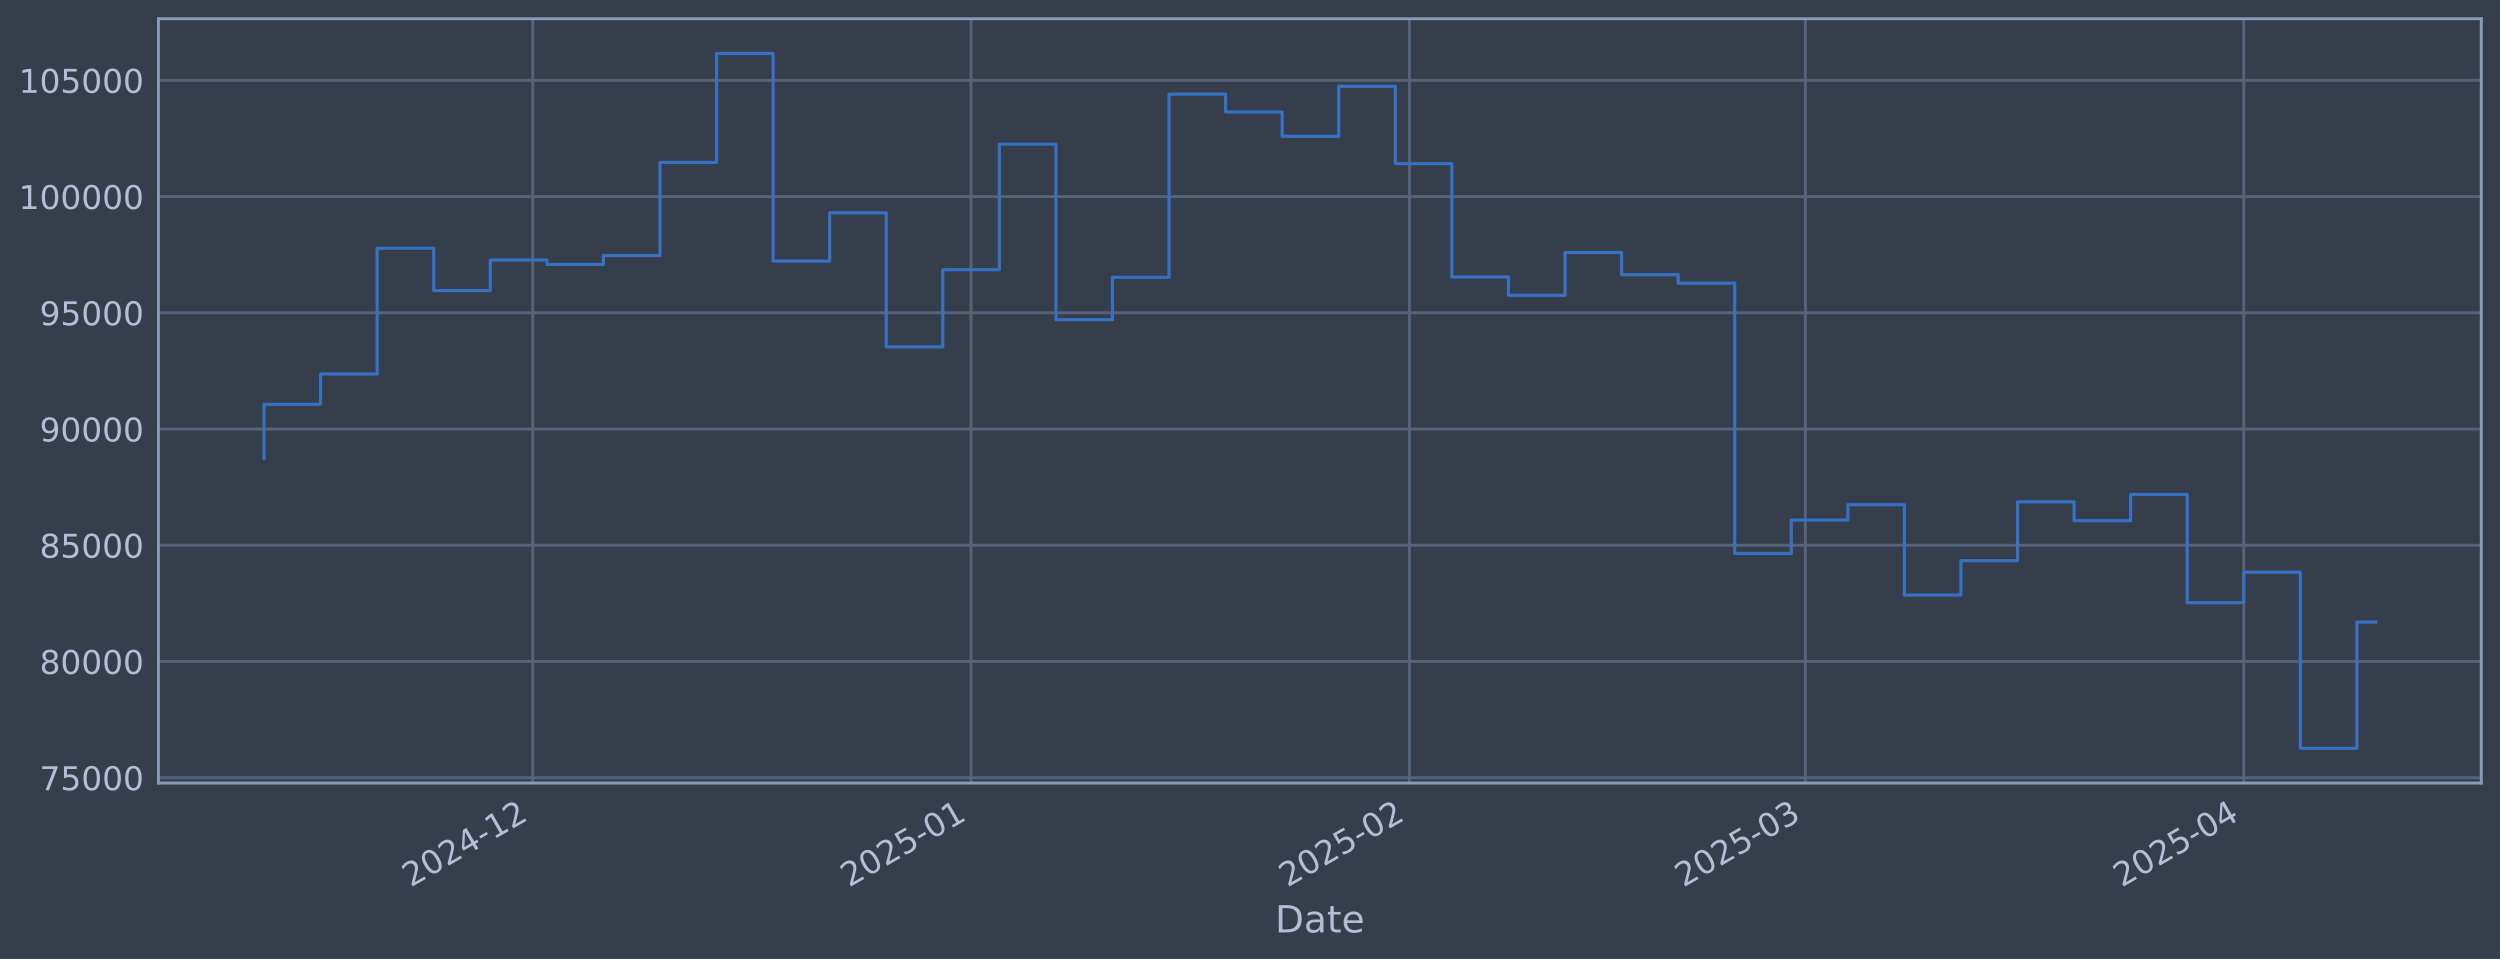
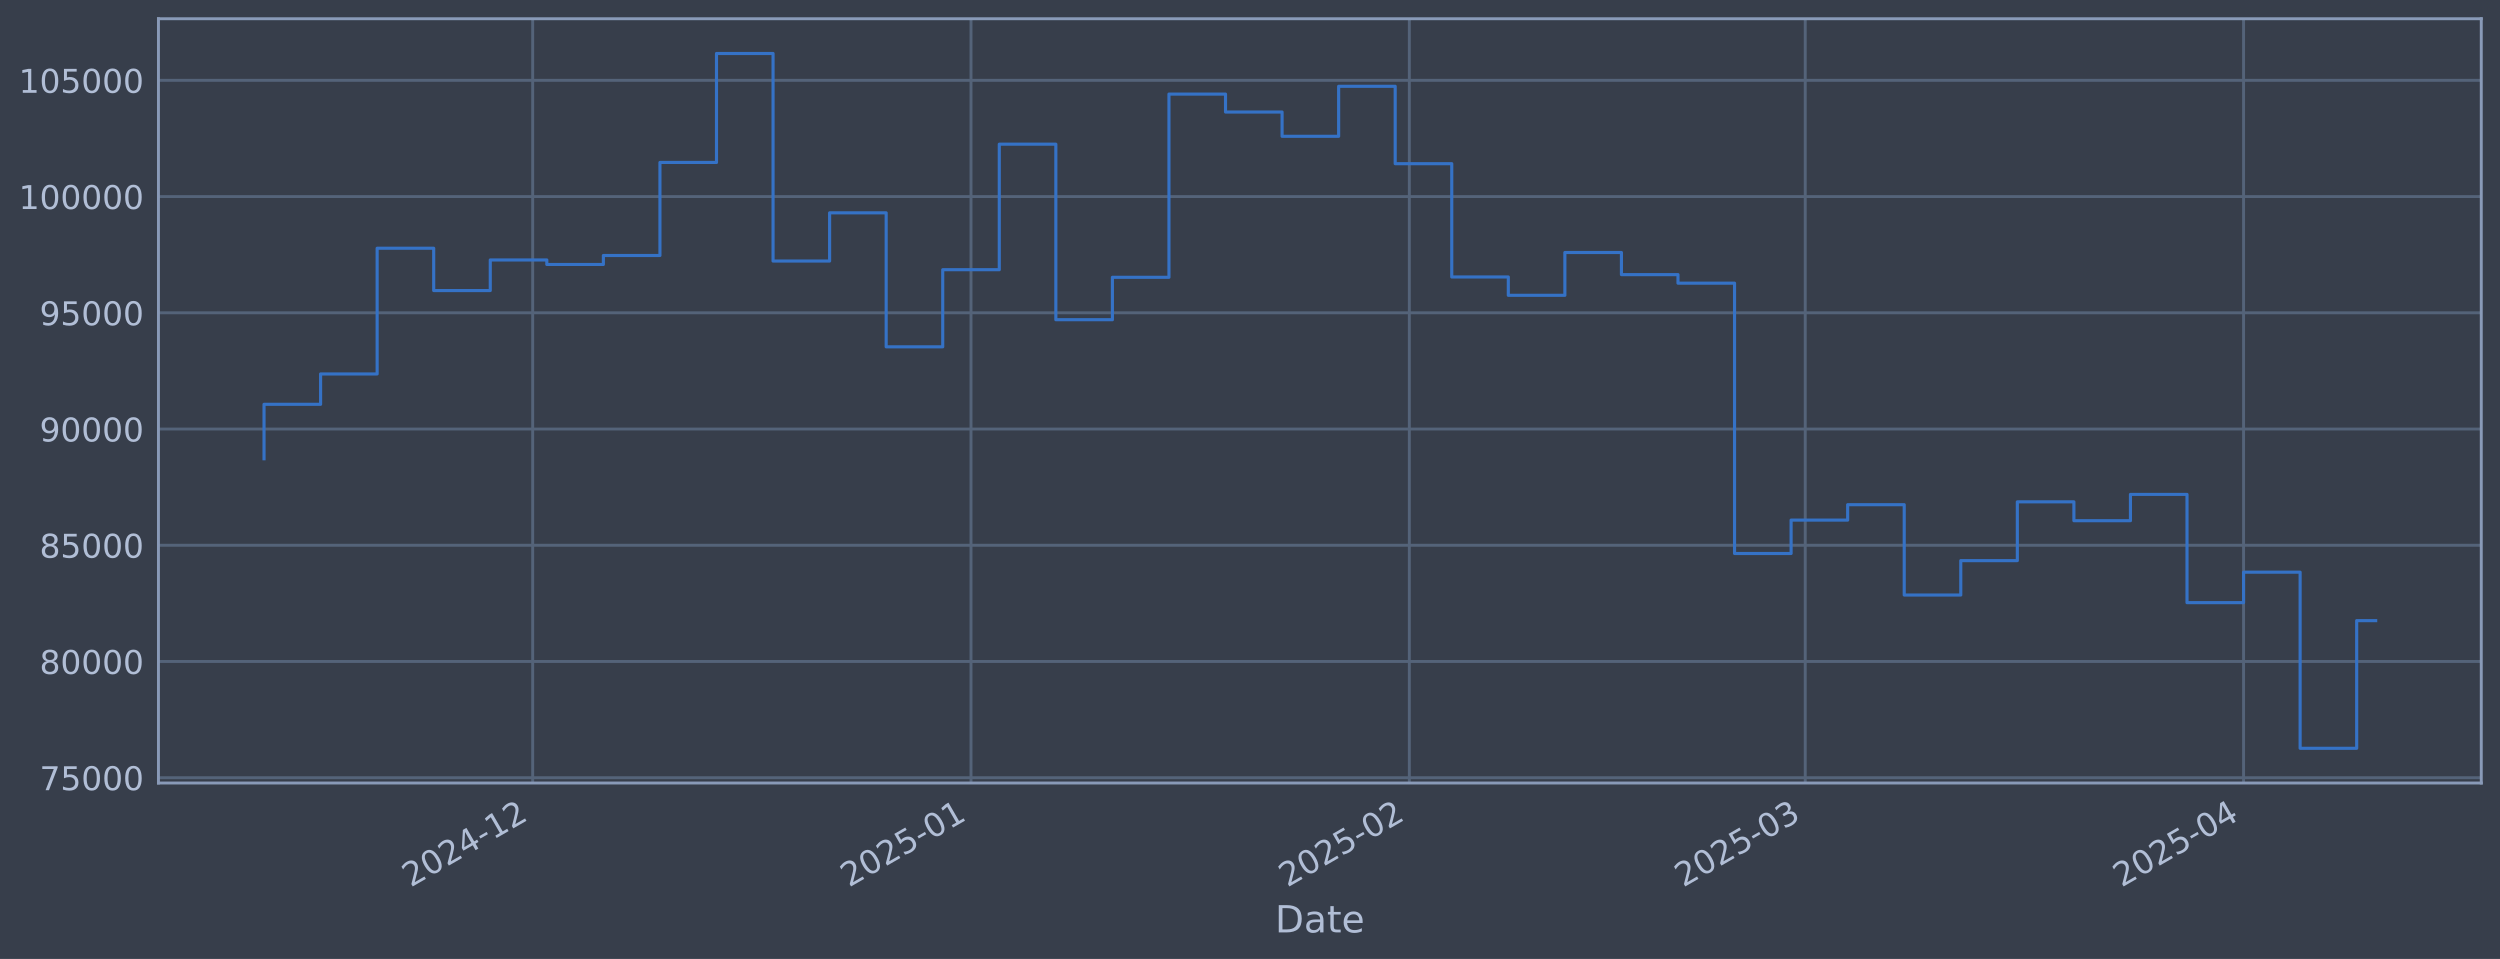
<svg xmlns="http://www.w3.org/2000/svg" xmlns:xlink="http://www.w3.org/1999/xlink" width="960.9pt" height="368.58pt" viewBox="0 0 960.9 368.58" version="1.1">
  <defs>
    <style type="text/css">*{stroke-linejoin: round; stroke-linecap: butt}</style>
  </defs>
  <g id="figure_1">
    <g id="patch_1">
      <path d="M 0 368.58  L 960.9 368.58  L 960.9 0  L 0 0  z " style="fill: #373e4b" />
    </g>
    <g id="axes_1">
      <g id="patch_2">
        <path d="M 60.901 300.96  L 953.701 300.96  L 953.701 7.2  L 60.901 7.2  z " style="fill: #373e4b" />
      </g>
      <g id="matplotlib.axis_1">
        <g id="xtick_1">
          <g id="line2d_1">
-             <path d="M 204.751 300.96  L 204.751 7.2  " clip-path="url(#p7877130095)" style="fill: none; stroke: #546379; stroke-width: 1.12; stroke-linecap: square" />
+             <path d="M 204.741 300.96  L 204.741 7.2  " clip-path="url(#p5b99bf8181)" style="fill: none; stroke: #546379; stroke-width: 1.12; stroke-linecap: square" />
          </g>
          <g id="line2d_2" />
          <g id="text_1">
-             <g style="fill: #b1bed6" transform="translate(157.8479 341.1745) rotate(-30) scale(0.126 -0.126)">
+             <g style="fill: #b1bed6" transform="translate(157.8379 341.1745) rotate(-30) scale(0.126 -0.126)">
              <defs>
                <path id="DejaVuSans-32" d="M 1228 531  L 3431 531  L 3431 0  L 469 0  L 469 531  Q 828 903 1448 1529  Q 2069 2156 2228 2338  Q 2531 2678 2651 2914  Q 2772 3150 2772 3378  Q 2772 3750 2511 3984  Q 2250 4219 1831 4219  Q 1534 4219 1204 4116  Q 875 4013 500 3803  L 500 4441  Q 881 4594 1212 4672  Q 1544 4750 1819 4750  Q 2544 4750 2975 4387  Q 3406 4025 3406 3419  Q 3406 3131 3298 2873  Q 3191 2616 2906 2266  Q 2828 2175 2409 1742  Q 1991 1309 1228 531  z " transform="scale(0.015625)" />
                <path id="DejaVuSans-30" d="M 2034 4250  Q 1547 4250 1301 3770  Q 1056 3291 1056 2328  Q 1056 1369 1301 889  Q 1547 409 2034 409  Q 2525 409 2770 889  Q 3016 1369 3016 2328  Q 3016 3291 2770 3770  Q 2525 4250 2034 4250  z M 2034 4750  Q 2819 4750 3233 4129  Q 3647 3509 3647 2328  Q 3647 1150 3233 529  Q 2819 -91 2034 -91  Q 1250 -91 836 529  Q 422 1150 422 2328  Q 422 3509 836 4129  Q 1250 4750 2034 4750  z " transform="scale(0.015625)" />
                <path id="DejaVuSans-34" d="M 2419 4116  L 825 1625  L 2419 1625  L 2419 4116  z M 2253 4666  L 3047 4666  L 3047 1625  L 3713 1625  L 3713 1100  L 3047 1100  L 3047 0  L 2419 0  L 2419 1100  L 313 1100  L 313 1709  L 2253 4666  z " transform="scale(0.015625)" />
                <path id="DejaVuSans-2d" d="M 313 2009  L 1997 2009  L 1997 1497  L 313 1497  L 313 2009  z " transform="scale(0.015625)" />
                <path id="DejaVuSans-31" d="M 794 531  L 1825 531  L 1825 4091  L 703 3866  L 703 4441  L 1819 4666  L 2450 4666  L 2450 531  L 3481 531  L 3481 0  L 794 0  L 794 531  z " transform="scale(0.015625)" />
              </defs>
              <use xlink:href="#DejaVuSans-32" />
              <use xlink:href="#DejaVuSans-30" transform="translate(63.62305 0)" />
              <use xlink:href="#DejaVuSans-32" transform="translate(127.2461 0)" />
              <use xlink:href="#DejaVuSans-34" transform="translate(190.8691 0)" />
              <use xlink:href="#DejaVuSans-2d" transform="translate(254.4922 0)" />
              <use xlink:href="#DejaVuSans-31" transform="translate(290.5762 0)" />
              <use xlink:href="#DejaVuSans-32" transform="translate(354.1992 0)" />
            </g>
          </g>
        </g>
        <g id="xtick_2">
          <g id="line2d_3">
-             <path d="M 373.242 300.96  L 373.242 7.2  " clip-path="url(#p7877130095)" style="fill: none; stroke: #546379; stroke-width: 1.12; stroke-linecap: square" />
+             <path d="M 373.216 300.96  L 373.216 7.2  " clip-path="url(#p5b99bf8181)" style="fill: none; stroke: #546379; stroke-width: 1.12; stroke-linecap: square" />
          </g>
          <g id="line2d_4" />
          <g id="text_2">
-             <g style="fill: #b1bed6" transform="translate(326.3391 341.1745) rotate(-30) scale(0.126 -0.126)">
+             <g style="fill: #b1bed6" transform="translate(326.3128 341.1745) rotate(-30) scale(0.126 -0.126)">
              <defs>
                <path id="DejaVuSans-35" d="M 691 4666  L 3169 4666  L 3169 4134  L 1269 4134  L 1269 2991  Q 1406 3038 1543 3061  Q 1681 3084 1819 3084  Q 2600 3084 3056 2656  Q 3513 2228 3513 1497  Q 3513 744 3044 326  Q 2575 -91 1722 -91  Q 1428 -91 1123 -41  Q 819 9 494 109  L 494 744  Q 775 591 1075 516  Q 1375 441 1709 441  Q 2250 441 2565 725  Q 2881 1009 2881 1497  Q 2881 1984 2565 2268  Q 2250 2553 1709 2553  Q 1456 2553 1204 2497  Q 953 2441 691 2322  L 691 4666  z " transform="scale(0.015625)" />
              </defs>
              <use xlink:href="#DejaVuSans-32" />
              <use xlink:href="#DejaVuSans-30" transform="translate(63.62305 0)" />
              <use xlink:href="#DejaVuSans-32" transform="translate(127.2461 0)" />
              <use xlink:href="#DejaVuSans-35" transform="translate(190.8691 0)" />
              <use xlink:href="#DejaVuSans-2d" transform="translate(254.4922 0)" />
              <use xlink:href="#DejaVuSans-30" transform="translate(290.5762 0)" />
              <use xlink:href="#DejaVuSans-31" transform="translate(354.1992 0)" />
            </g>
          </g>
        </g>
        <g id="xtick_3">
          <g id="line2d_5">
-             <path d="M 541.734 300.96  L 541.734 7.2  " clip-path="url(#p7877130095)" style="fill: none; stroke: #546379; stroke-width: 1.12; stroke-linecap: square" />
+             <path d="M 541.691 300.96  L 541.691 7.2  " clip-path="url(#p5b99bf8181)" style="fill: none; stroke: #546379; stroke-width: 1.12; stroke-linecap: square" />
          </g>
          <g id="line2d_6" />
          <g id="text_3">
-             <g style="fill: #b1bed6" transform="translate(494.8304 341.1745) rotate(-30) scale(0.126 -0.126)">
+             <g style="fill: #b1bed6" transform="translate(494.7877 341.1745) rotate(-30) scale(0.126 -0.126)">
              <use xlink:href="#DejaVuSans-32" />
              <use xlink:href="#DejaVuSans-30" transform="translate(63.62305 0)" />
              <use xlink:href="#DejaVuSans-32" transform="translate(127.2461 0)" />
              <use xlink:href="#DejaVuSans-35" transform="translate(190.8691 0)" />
              <use xlink:href="#DejaVuSans-2d" transform="translate(254.4922 0)" />
              <use xlink:href="#DejaVuSans-30" transform="translate(290.5762 0)" />
              <use xlink:href="#DejaVuSans-32" transform="translate(354.1992 0)" />
            </g>
          </g>
        </g>
        <g id="xtick_4">
          <g id="line2d_7">
-             <path d="M 693.919 300.96  L 693.919 7.2  " clip-path="url(#p7877130095)" style="fill: none; stroke: #546379; stroke-width: 1.12; stroke-linecap: square" />
+             <path d="M 693.862 300.96  L 693.862 7.2  " clip-path="url(#p5b99bf8181)" style="fill: none; stroke: #546379; stroke-width: 1.12; stroke-linecap: square" />
          </g>
          <g id="line2d_8" />
          <g id="text_4">
-             <g style="fill: #b1bed6" transform="translate(647.016 341.1745) rotate(-30) scale(0.126 -0.126)">
+             <g style="fill: #b1bed6" transform="translate(646.9586 341.1745) rotate(-30) scale(0.126 -0.126)">
              <defs>
                <path id="DejaVuSans-33" d="M 2597 2516  Q 3050 2419 3304 2112  Q 3559 1806 3559 1356  Q 3559 666 3084 287  Q 2609 -91 1734 -91  Q 1441 -91 1130 -33  Q 819 25 488 141  L 488 750  Q 750 597 1062 519  Q 1375 441 1716 441  Q 2309 441 2620 675  Q 2931 909 2931 1356  Q 2931 1769 2642 2001  Q 2353 2234 1838 2234  L 1294 2234  L 1294 2753  L 1863 2753  Q 2328 2753 2575 2939  Q 2822 3125 2822 3475  Q 2822 3834 2567 4026  Q 2313 4219 1838 4219  Q 1578 4219 1281 4162  Q 984 4106 628 3988  L 628 4550  Q 988 4650 1302 4700  Q 1616 4750 1894 4750  Q 2613 4750 3031 4423  Q 3450 4097 3450 3541  Q 3450 3153 3228 2886  Q 3006 2619 2597 2516  z " transform="scale(0.015625)" />
              </defs>
              <use xlink:href="#DejaVuSans-32" />
              <use xlink:href="#DejaVuSans-30" transform="translate(63.62305 0)" />
              <use xlink:href="#DejaVuSans-32" transform="translate(127.2461 0)" />
              <use xlink:href="#DejaVuSans-35" transform="translate(190.8691 0)" />
              <use xlink:href="#DejaVuSans-2d" transform="translate(254.4922 0)" />
              <use xlink:href="#DejaVuSans-30" transform="translate(290.5762 0)" />
              <use xlink:href="#DejaVuSans-33" transform="translate(354.1992 0)" />
            </g>
          </g>
        </g>
        <g id="xtick_5">
          <g id="line2d_9">
-             <path d="M 862.411 300.96  L 862.411 7.2  " clip-path="url(#p7877130095)" style="fill: none; stroke: #546379; stroke-width: 1.12; stroke-linecap: square" />
+             <path d="M 862.337 300.96  L 862.337 7.2  " clip-path="url(#p5b99bf8181)" style="fill: none; stroke: #546379; stroke-width: 1.12; stroke-linecap: square" />
          </g>
          <g id="line2d_10" />
          <g id="text_5">
-             <g style="fill: #b1bed6" transform="translate(815.5073 341.1745) rotate(-30) scale(0.126 -0.126)">
+             <g style="fill: #b1bed6" transform="translate(815.4336 341.1745) rotate(-30) scale(0.126 -0.126)">
              <use xlink:href="#DejaVuSans-32" />
              <use xlink:href="#DejaVuSans-30" transform="translate(63.62305 0)" />
              <use xlink:href="#DejaVuSans-32" transform="translate(127.2461 0)" />
              <use xlink:href="#DejaVuSans-35" transform="translate(190.8691 0)" />
              <use xlink:href="#DejaVuSans-2d" transform="translate(254.4922 0)" />
              <use xlink:href="#DejaVuSans-30" transform="translate(290.5762 0)" />
              <use xlink:href="#DejaVuSans-34" transform="translate(354.1992 0)" />
            </g>
          </g>
        </g>
        <g id="text_6">
          <g style="fill: #b1bed6" transform="translate(490.0914 358.3856) scale(0.144 -0.144)">
            <defs>
              <path id="DejaVuSans-44" d="M 1259 4147  L 1259 519  L 2022 519  Q 2988 519 3436 956  Q 3884 1394 3884 2338  Q 3884 3275 3436 3711  Q 2988 4147 2022 4147  L 1259 4147  z M 628 4666  L 1925 4666  Q 3281 4666 3915 4102  Q 4550 3538 4550 2338  Q 4550 1131 3912 565  Q 3275 0 1925 0  L 628 0  L 628 4666  z " transform="scale(0.015625)" />
              <path id="DejaVuSans-61" d="M 2194 1759  Q 1497 1759 1228 1600  Q 959 1441 959 1056  Q 959 750 1161 570  Q 1363 391 1709 391  Q 2188 391 2477 730  Q 2766 1069 2766 1631  L 2766 1759  L 2194 1759  z M 3341 1997  L 3341 0  L 2766 0  L 2766 531  Q 2569 213 2275 61  Q 1981 -91 1556 -91  Q 1019 -91 701 211  Q 384 513 384 1019  Q 384 1609 779 1909  Q 1175 2209 1959 2209  L 2766 2209  L 2766 2266  Q 2766 2663 2505 2880  Q 2244 3097 1772 3097  Q 1472 3097 1187 3025  Q 903 2953 641 2809  L 641 3341  Q 956 3463 1253 3523  Q 1550 3584 1831 3584  Q 2591 3584 2966 3190  Q 3341 2797 3341 1997  z " transform="scale(0.015625)" />
              <path id="DejaVuSans-74" d="M 1172 4494  L 1172 3500  L 2356 3500  L 2356 3053  L 1172 3053  L 1172 1153  Q 1172 725 1289 603  Q 1406 481 1766 481  L 2356 481  L 2356 0  L 1766 0  Q 1100 0 847 248  Q 594 497 594 1153  L 594 3053  L 172 3053  L 172 3500  L 594 3500  L 594 4494  L 1172 4494  z " transform="scale(0.015625)" />
              <path id="DejaVuSans-65" d="M 3597 1894  L 3597 1613  L 953 1613  Q 991 1019 1311 708  Q 1631 397 2203 397  Q 2534 397 2845 478  Q 3156 559 3463 722  L 3463 178  Q 3153 47 2828 -22  Q 2503 -91 2169 -91  Q 1331 -91 842 396  Q 353 884 353 1716  Q 353 2575 817 3079  Q 1281 3584 2069 3584  Q 2775 3584 3186 3129  Q 3597 2675 3597 1894  z M 3022 2063  Q 3016 2534 2758 2815  Q 2500 3097 2075 3097  Q 1594 3097 1305 2825  Q 1016 2553 972 2059  L 3022 2063  z " transform="scale(0.015625)" />
            </defs>
            <use xlink:href="#DejaVuSans-44" />
            <use xlink:href="#DejaVuSans-61" transform="translate(77.00195 0)" />
            <use xlink:href="#DejaVuSans-74" transform="translate(138.2812 0)" />
            <use xlink:href="#DejaVuSans-65" transform="translate(177.4902 0)" />
          </g>
        </g>
      </g>
      <g id="matplotlib.axis_2">
        <g id="ytick_1">
          <g id="line2d_11">
-             <path d="M 60.901 298.924  L 953.701 298.924  " clip-path="url(#p7877130095)" style="fill: none; stroke: #546379; stroke-width: 1.12; stroke-linecap: square" />
+             <path d="M 60.901 298.924  L 953.701 298.924  " clip-path="url(#p5b99bf8181)" style="fill: none; stroke: #546379; stroke-width: 1.12; stroke-linecap: square" />
          </g>
          <g id="line2d_12" />
          <g id="text_7">
            <g style="fill: #b1bed6" transform="translate(15.21675 303.7108) scale(0.126 -0.126)">
              <defs>
                <path id="DejaVuSans-37" d="M 525 4666  L 3525 4666  L 3525 4397  L 1831 0  L 1172 0  L 2766 4134  L 525 4134  L 525 4666  z " transform="scale(0.015625)" />
              </defs>
              <use xlink:href="#DejaVuSans-37" />
              <use xlink:href="#DejaVuSans-35" transform="translate(63.62305 0)" />
              <use xlink:href="#DejaVuSans-30" transform="translate(127.2461 0)" />
              <use xlink:href="#DejaVuSans-30" transform="translate(190.8691 0)" />
              <use xlink:href="#DejaVuSans-30" transform="translate(254.4922 0)" />
            </g>
          </g>
        </g>
        <g id="ytick_2">
          <g id="line2d_13">
-             <path d="M 60.901 254.25  L 953.701 254.25  " clip-path="url(#p7877130095)" style="fill: none; stroke: #546379; stroke-width: 1.12; stroke-linecap: square" />
+             <path d="M 60.901 254.25  L 953.701 254.25  " clip-path="url(#p5b99bf8181)" style="fill: none; stroke: #546379; stroke-width: 1.12; stroke-linecap: square" />
          </g>
          <g id="line2d_14" />
          <g id="text_8">
            <g style="fill: #b1bed6" transform="translate(15.21675 259.037) scale(0.126 -0.126)">
              <defs>
                <path id="DejaVuSans-38" d="M 2034 2216  Q 1584 2216 1326 1975  Q 1069 1734 1069 1313  Q 1069 891 1326 650  Q 1584 409 2034 409  Q 2484 409 2743 651  Q 3003 894 3003 1313  Q 3003 1734 2745 1975  Q 2488 2216 2034 2216  z M 1403 2484  Q 997 2584 770 2862  Q 544 3141 544 3541  Q 544 4100 942 4425  Q 1341 4750 2034 4750  Q 2731 4750 3128 4425  Q 3525 4100 3525 3541  Q 3525 3141 3298 2862  Q 3072 2584 2669 2484  Q 3125 2378 3379 2068  Q 3634 1759 3634 1313  Q 3634 634 3220 271  Q 2806 -91 2034 -91  Q 1263 -91 848 271  Q 434 634 434 1313  Q 434 1759 690 2068  Q 947 2378 1403 2484  z M 1172 3481  Q 1172 3119 1398 2916  Q 1625 2713 2034 2713  Q 2441 2713 2670 2916  Q 2900 3119 2900 3481  Q 2900 3844 2670 4047  Q 2441 4250 2034 4250  Q 1625 4250 1398 4047  Q 1172 3844 1172 3481  z " transform="scale(0.015625)" />
              </defs>
              <use xlink:href="#DejaVuSans-38" />
              <use xlink:href="#DejaVuSans-30" transform="translate(63.62305 0)" />
              <use xlink:href="#DejaVuSans-30" transform="translate(127.2461 0)" />
              <use xlink:href="#DejaVuSans-30" transform="translate(190.8691 0)" />
              <use xlink:href="#DejaVuSans-30" transform="translate(254.4922 0)" />
            </g>
          </g>
        </g>
        <g id="ytick_3">
          <g id="line2d_15">
-             <path d="M 60.901 209.576  L 953.701 209.576  " clip-path="url(#p7877130095)" style="fill: none; stroke: #546379; stroke-width: 1.12; stroke-linecap: square" />
+             <path d="M 60.901 209.576  L 953.701 209.576  " clip-path="url(#p5b99bf8181)" style="fill: none; stroke: #546379; stroke-width: 1.12; stroke-linecap: square" />
          </g>
          <g id="line2d_16" />
          <g id="text_9">
            <g style="fill: #b1bed6" transform="translate(15.21675 214.3633) scale(0.126 -0.126)">
              <use xlink:href="#DejaVuSans-38" />
              <use xlink:href="#DejaVuSans-35" transform="translate(63.62305 0)" />
              <use xlink:href="#DejaVuSans-30" transform="translate(127.2461 0)" />
              <use xlink:href="#DejaVuSans-30" transform="translate(190.8691 0)" />
              <use xlink:href="#DejaVuSans-30" transform="translate(254.4922 0)" />
            </g>
          </g>
        </g>
        <g id="ytick_4">
          <g id="line2d_17">
-             <path d="M 60.901 164.903  L 953.701 164.903  " clip-path="url(#p7877130095)" style="fill: none; stroke: #546379; stroke-width: 1.12; stroke-linecap: square" />
+             <path d="M 60.901 164.903  L 953.701 164.903  " clip-path="url(#p5b99bf8181)" style="fill: none; stroke: #546379; stroke-width: 1.12; stroke-linecap: square" />
          </g>
          <g id="line2d_18" />
          <g id="text_10">
            <g style="fill: #b1bed6" transform="translate(15.21675 169.6896) scale(0.126 -0.126)">
              <defs>
                <path id="DejaVuSans-39" d="M 703 97  L 703 672  Q 941 559 1184 500  Q 1428 441 1663 441  Q 2288 441 2617 861  Q 2947 1281 2994 2138  Q 2813 1869 2534 1725  Q 2256 1581 1919 1581  Q 1219 1581 811 2004  Q 403 2428 403 3163  Q 403 3881 828 4315  Q 1253 4750 1959 4750  Q 2769 4750 3195 4129  Q 3622 3509 3622 2328  Q 3622 1225 3098 567  Q 2575 -91 1691 -91  Q 1453 -91 1209 -44  Q 966 3 703 97  z M 1959 2075  Q 2384 2075 2632 2365  Q 2881 2656 2881 3163  Q 2881 3666 2632 3958  Q 2384 4250 1959 4250  Q 1534 4250 1286 3958  Q 1038 3666 1038 3163  Q 1038 2656 1286 2365  Q 1534 2075 1959 2075  z " transform="scale(0.015625)" />
              </defs>
              <use xlink:href="#DejaVuSans-39" />
              <use xlink:href="#DejaVuSans-30" transform="translate(63.62305 0)" />
              <use xlink:href="#DejaVuSans-30" transform="translate(127.2461 0)" />
              <use xlink:href="#DejaVuSans-30" transform="translate(190.8691 0)" />
              <use xlink:href="#DejaVuSans-30" transform="translate(254.4922 0)" />
            </g>
          </g>
        </g>
        <g id="ytick_5">
          <g id="line2d_19">
-             <path d="M 60.901 120.229  L 953.701 120.229  " clip-path="url(#p7877130095)" style="fill: none; stroke: #546379; stroke-width: 1.12; stroke-linecap: square" />
+             <path d="M 60.901 120.229  L 953.701 120.229  " clip-path="url(#p5b99bf8181)" style="fill: none; stroke: #546379; stroke-width: 1.12; stroke-linecap: square" />
          </g>
          <g id="line2d_20" />
          <g id="text_11">
            <g style="fill: #b1bed6" transform="translate(15.21675 125.0159) scale(0.126 -0.126)">
              <use xlink:href="#DejaVuSans-39" />
              <use xlink:href="#DejaVuSans-35" transform="translate(63.62305 0)" />
              <use xlink:href="#DejaVuSans-30" transform="translate(127.2461 0)" />
              <use xlink:href="#DejaVuSans-30" transform="translate(190.8691 0)" />
              <use xlink:href="#DejaVuSans-30" transform="translate(254.4922 0)" />
            </g>
          </g>
        </g>
        <g id="ytick_6">
          <g id="line2d_21">
-             <path d="M 60.901 75.555  L 953.701 75.555  " clip-path="url(#p7877130095)" style="fill: none; stroke: #546379; stroke-width: 1.12; stroke-linecap: square" />
+             <path d="M 60.901 75.555  L 953.701 75.555  " clip-path="url(#p5b99bf8181)" style="fill: none; stroke: #546379; stroke-width: 1.12; stroke-linecap: square" />
          </g>
          <g id="line2d_22" />
          <g id="text_12">
            <g style="fill: #b1bed6" transform="translate(7.2 80.34213) scale(0.126 -0.126)">
              <use xlink:href="#DejaVuSans-31" />
              <use xlink:href="#DejaVuSans-30" transform="translate(63.62305 0)" />
              <use xlink:href="#DejaVuSans-30" transform="translate(127.2461 0)" />
              <use xlink:href="#DejaVuSans-30" transform="translate(190.8691 0)" />
              <use xlink:href="#DejaVuSans-30" transform="translate(254.4922 0)" />
              <use xlink:href="#DejaVuSans-30" transform="translate(318.1152 0)" />
            </g>
          </g>
        </g>
        <g id="ytick_7">
          <g id="line2d_23">
-             <path d="M 60.901 30.881  L 953.701 30.881  " clip-path="url(#p7877130095)" style="fill: none; stroke: #546379; stroke-width: 1.12; stroke-linecap: square" />
+             <path d="M 60.901 30.881  L 953.701 30.881  " clip-path="url(#p5b99bf8181)" style="fill: none; stroke: #546379; stroke-width: 1.12; stroke-linecap: square" />
          </g>
          <g id="line2d_24" />
          <g id="text_13">
            <g style="fill: #b1bed6" transform="translate(7.2 35.6684) scale(0.126 -0.126)">
              <use xlink:href="#DejaVuSans-31" />
              <use xlink:href="#DejaVuSans-30" transform="translate(63.62305 0)" />
              <use xlink:href="#DejaVuSans-35" transform="translate(127.2461 0)" />
              <use xlink:href="#DejaVuSans-30" transform="translate(190.8691 0)" />
              <use xlink:href="#DejaVuSans-30" transform="translate(254.4922 0)" />
              <use xlink:href="#DejaVuSans-30" transform="translate(318.1152 0)" />
            </g>
          </g>
        </g>
      </g>
      <g id="line2d_25">
-         <path d="M 101.482 176.341  L 101.482 155.403  L 123.223 155.403  L 123.223 143.732  L 144.964 143.732  L 144.964 95.418  L 166.705 95.418  L 166.705 111.678  L 188.446 111.678  L 188.446 99.915  L 210.186 99.915  L 210.186 101.649  L 231.927 101.649  L 231.927 98.2  L 253.668 98.2  L 253.668 62.443  L 275.409 62.443  L 275.409 20.553  L 297.15 20.553  L 297.15 100.335  L 318.89 100.335  L 318.89 81.808  L 340.631 81.808  L 340.631 133.306  L 362.372 133.306  L 362.372 103.667  L 384.113 103.667  L 384.113 55.422  L 405.854 55.422  L 405.854 122.885  L 427.594 122.885  L 427.594 106.584  L 449.335 106.584  L 449.335 36.163  L 471.076 36.163  L 471.076 43.059  L 492.817 43.059  L 492.817 52.391  L 514.558 52.391  L 514.558 33.169  L 536.298 33.169  L 536.298 62.915  L 558.039 62.915  L 558.039 106.463  L 579.78 106.463  L 579.78 113.51  L 601.521 113.51  L 601.521 97.056  L 623.262 97.056  L 623.262 105.551  L 645.002 105.551  L 645.002 108.839  L 666.743 108.839  L 666.743 212.74  L 688.484 212.74  L 688.484 199.911  L 710.225 199.911  L 710.225 193.981  L 731.966 193.981  L 731.966 228.703  L 753.706 228.703  L 753.706 215.477  L 775.447 215.477  L 775.447 192.89  L 797.188 192.89  L 797.188 200.132  L 818.929 200.132  L 818.929 190.029  L 840.67 190.029  L 840.67 231.635  L 862.411 231.635  L 862.411 219.923  L 884.151 219.923  L 884.151 287.607  L 905.892 287.607  L 905.892 239.118  L 913.119 239.118  " clip-path="url(#p7877130095)" style="fill: none; stroke: #3572c6; stroke-width: 1.2; stroke-linecap: square" />
+         <path d="M 101.482 176.341  L 101.482 155.403  L 123.221 155.403  L 123.221 143.732  L 144.96 143.732  L 144.96 95.418  L 166.698 95.418  L 166.698 111.678  L 188.437 111.678  L 188.437 99.915  L 210.176 99.915  L 210.176 101.649  L 231.915 101.649  L 231.915 98.2  L 253.653 98.2  L 253.653 62.443  L 275.392 62.443  L 275.392 20.553  L 297.131 20.553  L 297.131 100.335  L 318.869 100.335  L 318.869 81.808  L 340.608 81.808  L 340.608 133.306  L 362.347 133.306  L 362.347 103.667  L 384.085 103.667  L 384.085 55.422  L 405.824 55.422  L 405.824 122.885  L 427.563 122.885  L 427.563 106.584  L 449.302 106.584  L 449.302 36.163  L 471.04 36.163  L 471.04 43.059  L 492.779 43.059  L 492.779 52.391  L 514.518 52.391  L 514.518 33.169  L 536.256 33.169  L 536.256 62.915  L 557.995 62.915  L 557.995 106.463  L 579.734 106.463  L 579.734 113.51  L 601.472 113.51  L 601.472 97.056  L 623.211 97.056  L 623.211 105.551  L 644.95 105.551  L 644.95 108.839  L 666.689 108.839  L 666.689 212.74  L 688.427 212.74  L 688.427 199.911  L 710.166 199.911  L 710.166 193.981  L 731.905 193.981  L 731.905 228.703  L 753.643 228.703  L 753.643 215.477  L 775.382 215.477  L 775.382 192.89  L 797.121 192.89  L 797.121 200.132  L 818.859 200.132  L 818.859 190.029  L 840.598 190.029  L 840.598 231.635  L 862.337 231.635  L 862.337 219.923  L 884.076 219.923  L 884.076 287.607  L 905.814 287.607  L 905.814 238.537  L 913.119 238.537  " clip-path="url(#p5b99bf8181)" style="fill: none; stroke: #3572c6; stroke-width: 1.2; stroke-linecap: square" />
      </g>
      <g id="patch_3">
        <path d="M 60.901 300.96  L 60.901 7.2  " style="fill: none; stroke: #899ab8; stroke-width: 1.12; stroke-linejoin: miter; stroke-linecap: square" />
      </g>
      <g id="patch_4">
        <path d="M 953.701 300.96  L 953.701 7.2  " style="fill: none; stroke: #899ab8; stroke-width: 1.12; stroke-linejoin: miter; stroke-linecap: square" />
      </g>
      <g id="patch_5">
        <path d="M 60.901 300.96  L 953.701 300.96  " style="fill: none; stroke: #899ab8; stroke-width: 1.12; stroke-linejoin: miter; stroke-linecap: square" />
      </g>
      <g id="patch_6">
        <path d="M 60.901 7.2  L 953.701 7.2  " style="fill: none; stroke: #899ab8; stroke-width: 1.12; stroke-linejoin: miter; stroke-linecap: square" />
      </g>
    </g>
  </g>
  <defs>
-     <clipPath id="p7877130095">
+     <clipPath id="p5b99bf8181">
      <rect x="60.901" y="7.2" width="892.8" height="293.76" />
    </clipPath>
  </defs>
</svg>
